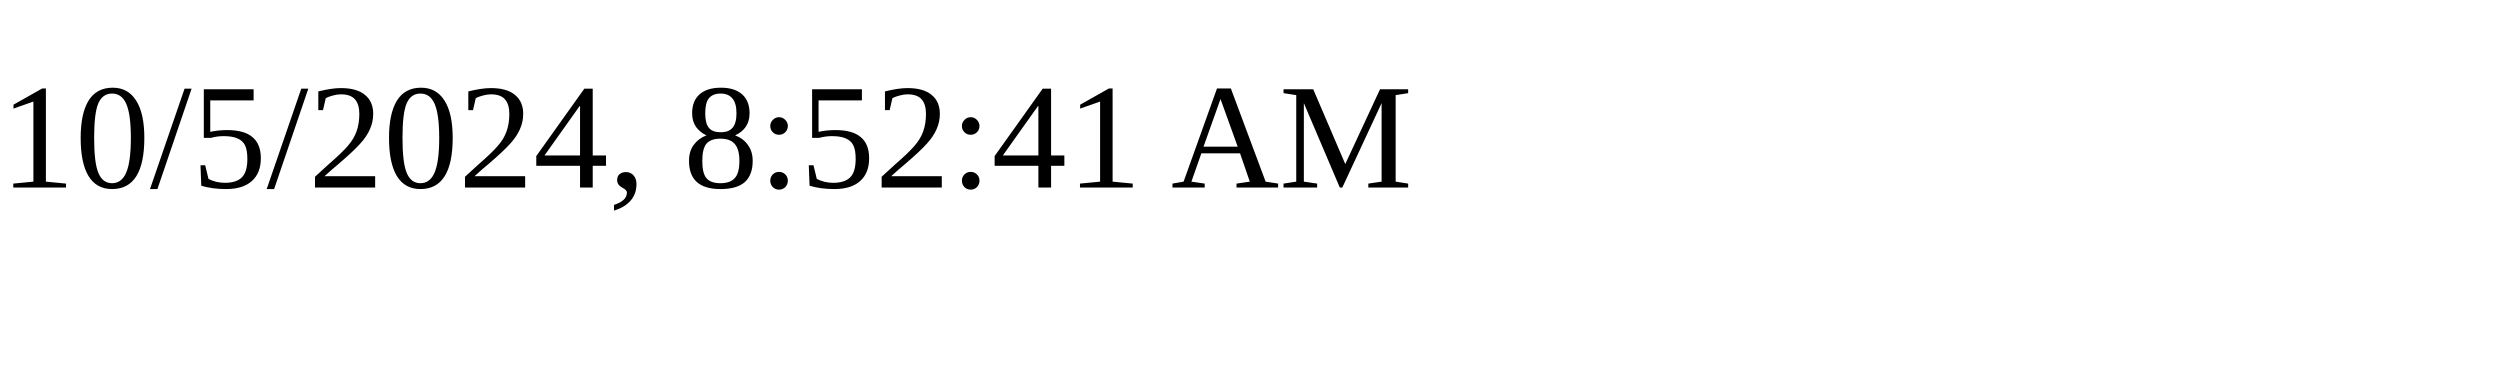
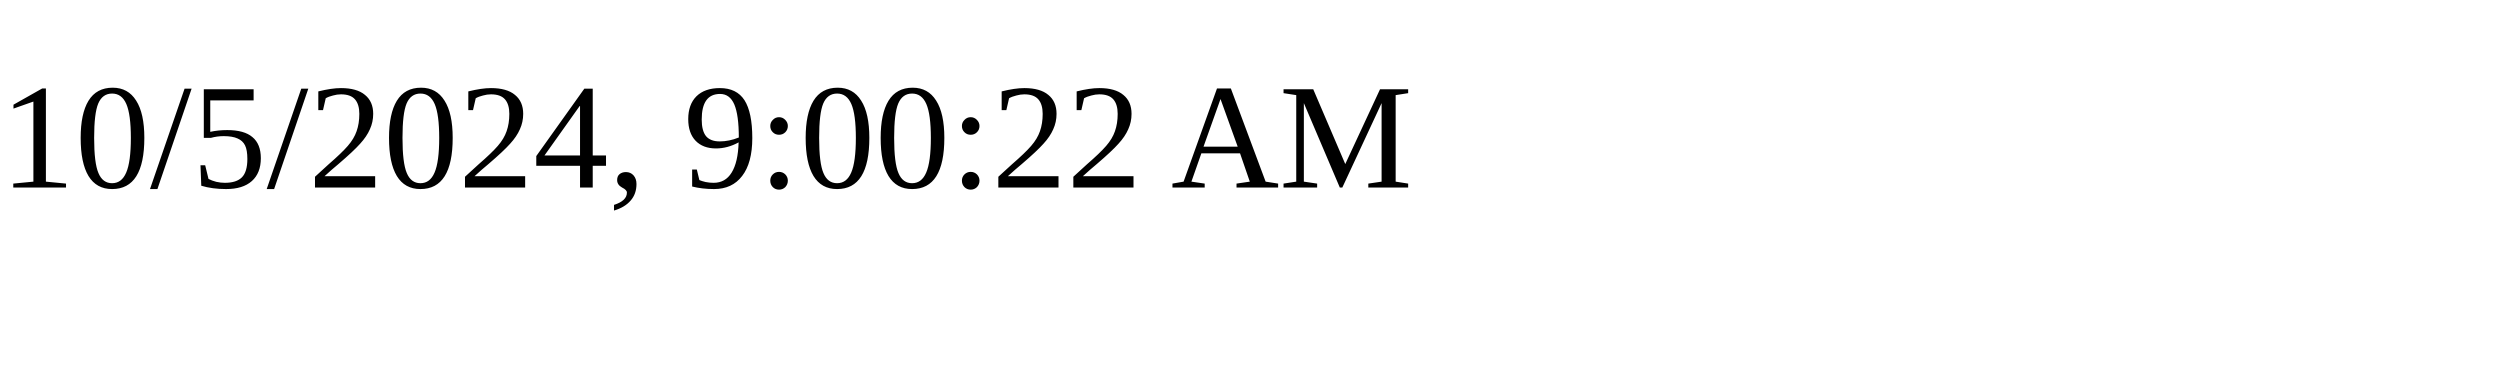
<svg xmlns="http://www.w3.org/2000/svg" height="30" width="200">
-   <text x="0" y="15">10/5/2024, 8:52:41 AM</text>
+   <text x="0" y="15">10/5/2024, 9:00:22 AM</text>
</svg>
